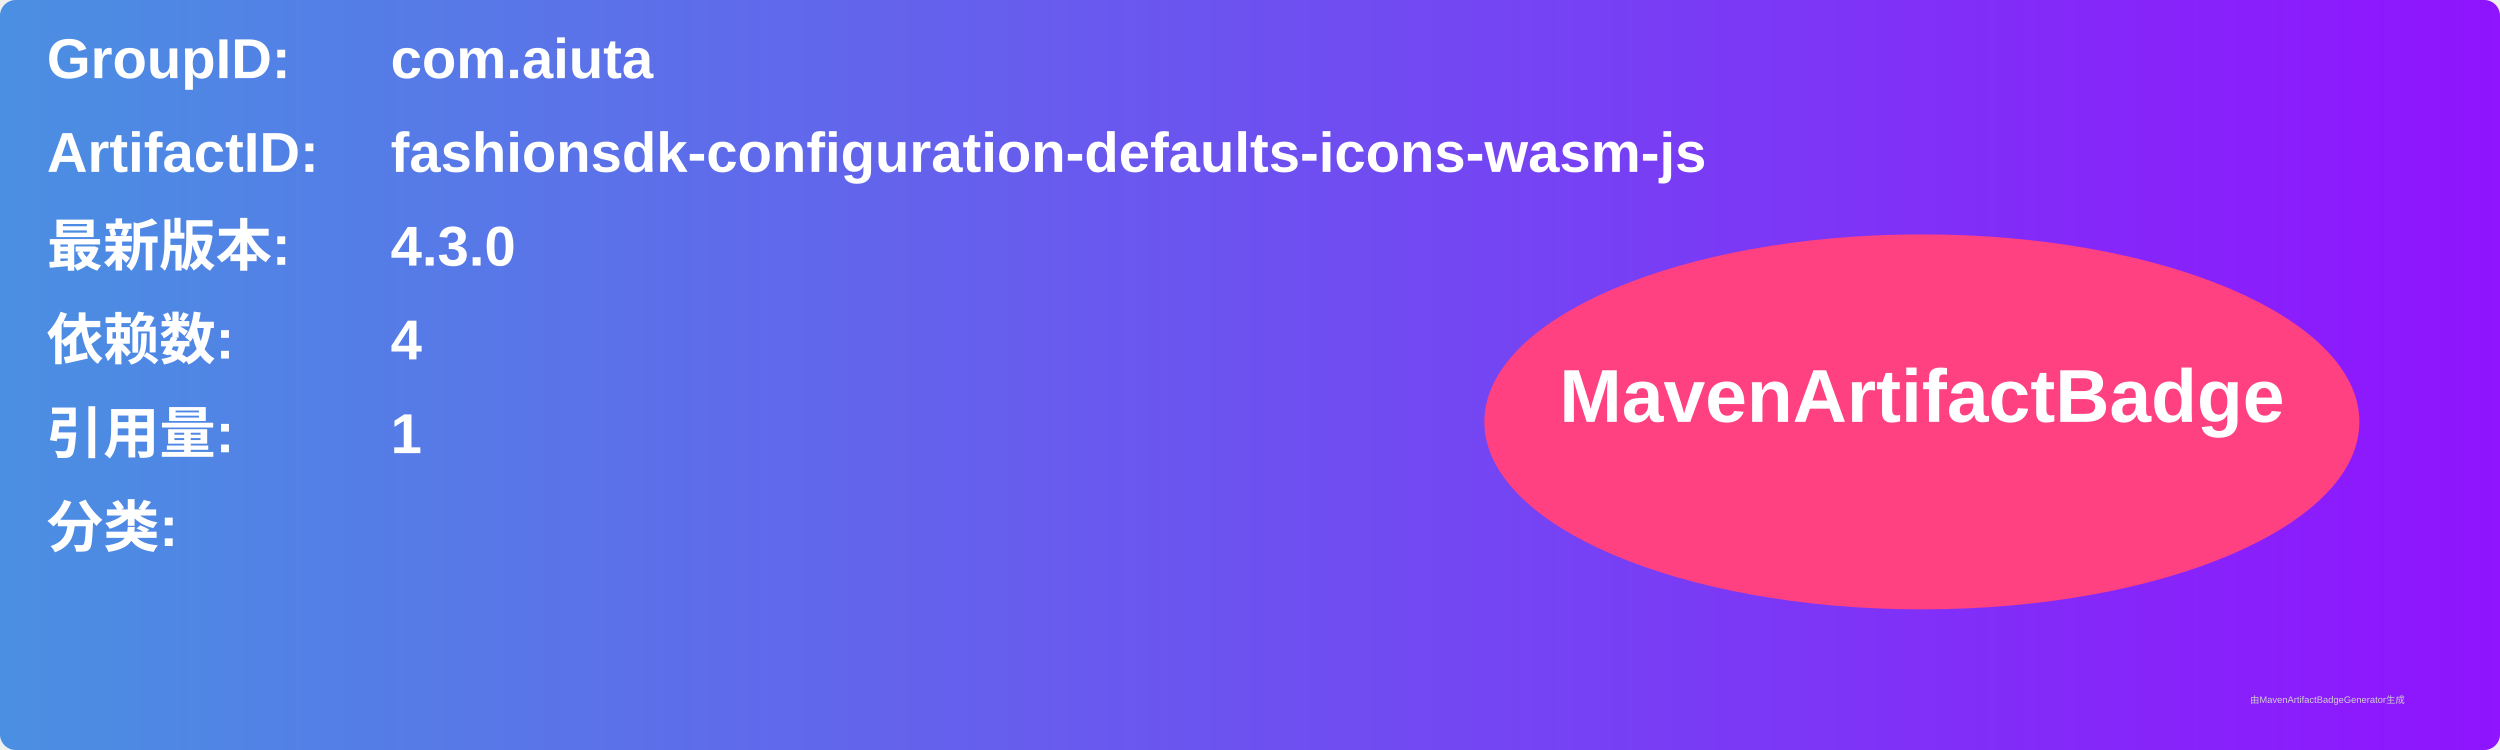
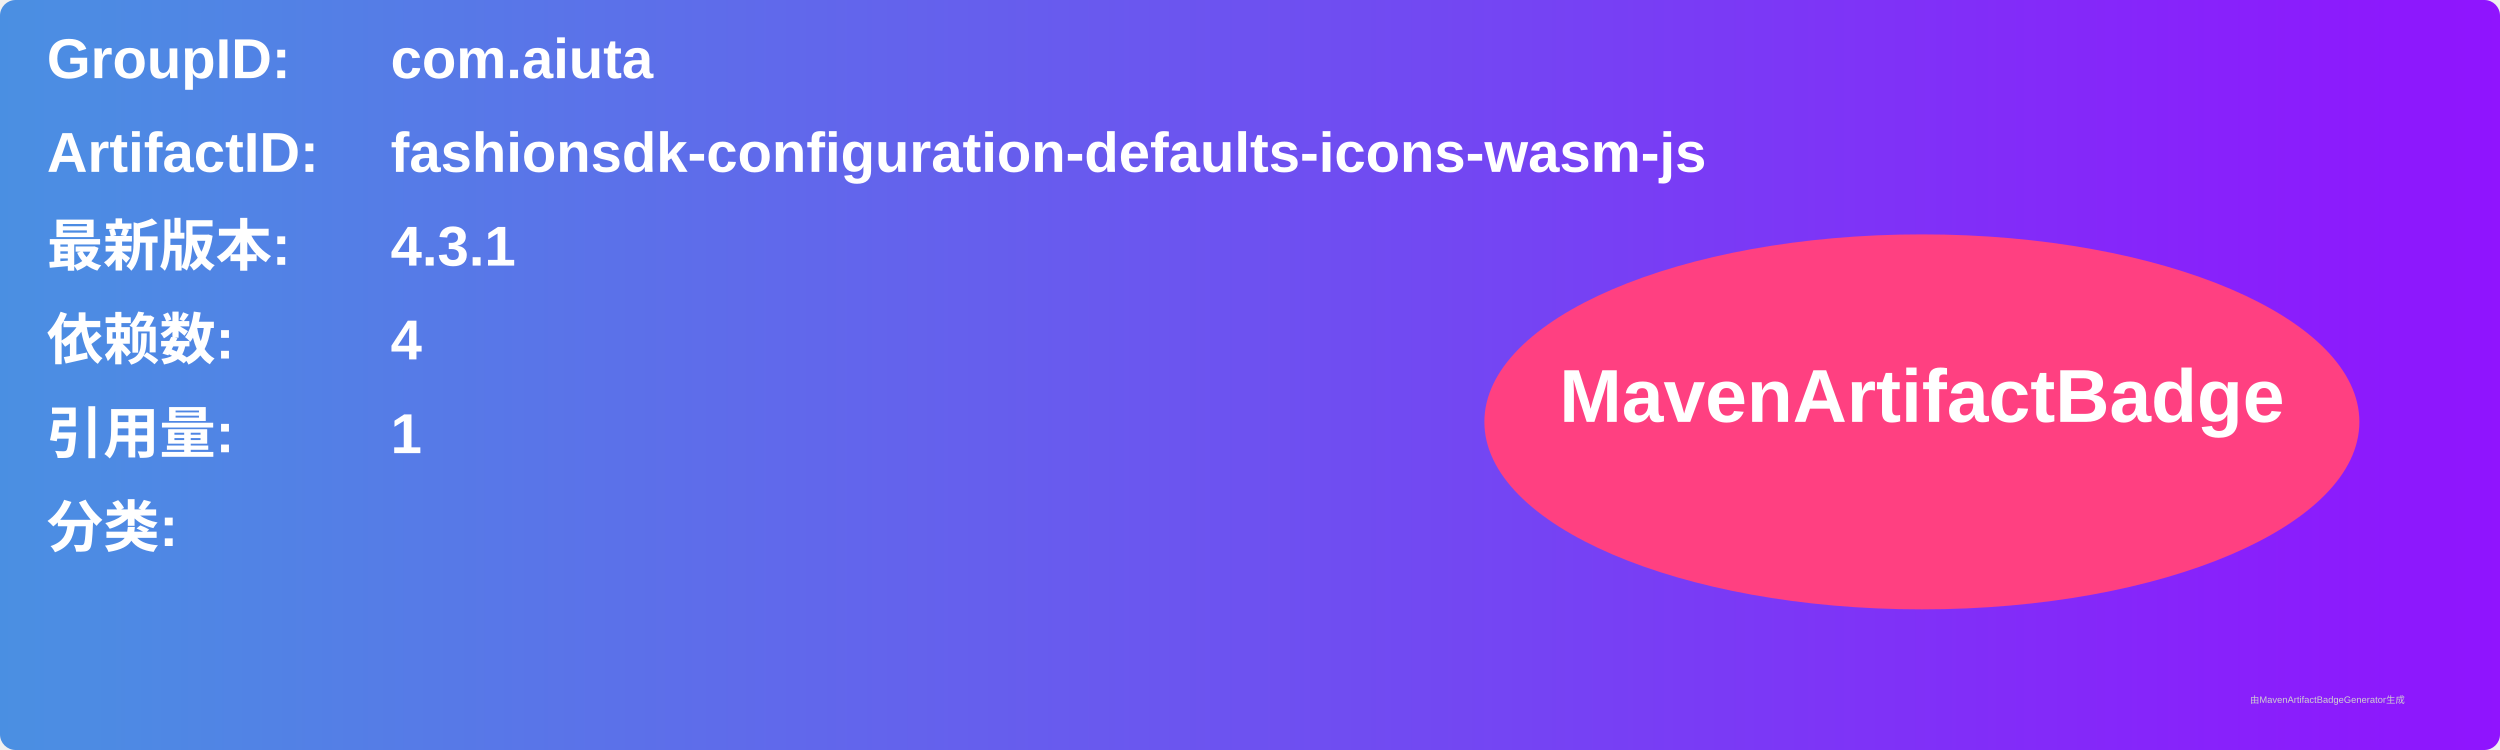
<svg xmlns="http://www.w3.org/2000/svg" width="800" height="240" viewBox="0 0 800 240">
  <linearGradient id="grad" x1="0%" y1="0%" x2="100%" y2="0%">
    <stop offset="0%" stop-color="#4a90e2" />
    <stop offset="100%" stop-color="#9013fe" />
  </linearGradient>
  <rect width="100%" height="100%" rx="5" ry="5" fill="url(#grad)" />
  <g transform="translate(15, 15)">
    <text x="0" y="10" font-family="Arial" font-size="18" fill="white" font-weight="bold" width="260">GroupID:</text>
    <text x="110" y="10" font-family="Arial" font-size="18" fill="white" font-weight="bold" width="460">com.aiuta</text>
    <text x="0" y="40" font-family="Arial" font-size="18" fill="white" font-weight="bold" width="260">ArtifactID:</text>
    <text x="110" y="40" font-family="Arial" font-size="18" fill="white" font-weight="bold" width="460">fashionsdk-configuration-defaults-icons-wasm-js</text>
    <text x="0" y="70" font-family="Arial" font-size="18" fill="white" font-weight="bold">最新版本:</text>
    <text x="110" y="70" font-family="Arial" font-size="18" fill="white" font-weight="bold">
-       <tspan font-weight="bold">4.3.0</tspan>
+       <tspan font-weight="bold">4.3.1</tspan>
    </text>
    <text x="0" y="100" font-family="Arial" font-size="18" fill="white" font-weight="bold">依赖数: </text>
    <text x="110" y="100" font-family="Arial" font-size="18" fill="white">
      <tspan font-weight="bold">4</tspan>
    </text>
    <text x="0" y="130" font-family="Arial" font-size="18" fill="white" font-weight="bold">引用量: </text>
    <text x="110" y="130" font-family="Arial" font-size="18" fill="white">
      <tspan font-weight="bold">1</tspan>
    </text>
    <text x="0" y="160" font-family="Arial" font-size="18" fill="white" font-weight="bold">分类:</text>
    <text x="10" y="190" font-family="Arial" font-size="10" fill="white">
      <tspan font-weight="bold" />
    </text>
    <ellipse cx="600" cy="120" rx="140" ry="60" fill="#ff4081" />
    <text x="600" y="120" text-anchor="middle" font-family="Arial" font-size="24" fill="white" font-weight="bold">MavenArtifactBadge</text>
  </g>
  <text x="720" y="225" font-family="Arial" font-size="3" fill="#d0d0d0">由MavenArtifactBadgeGenerator生成</text>
</svg>
